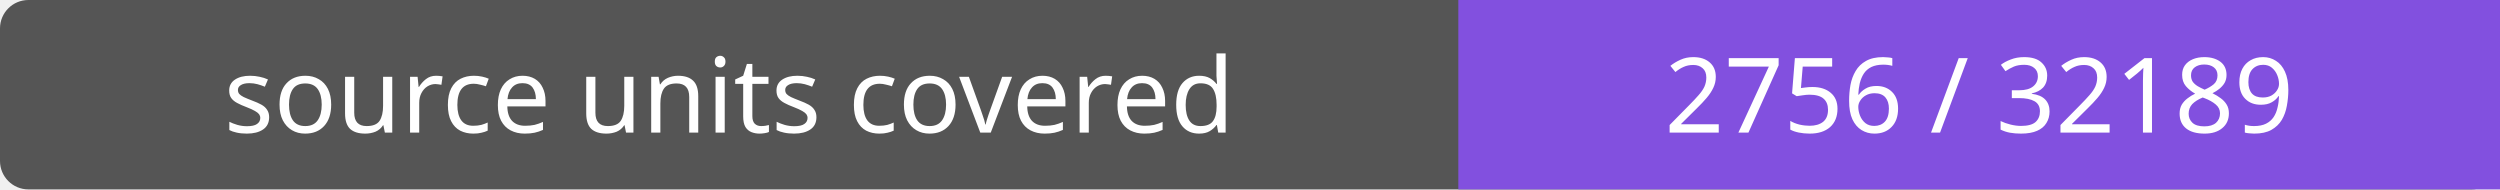
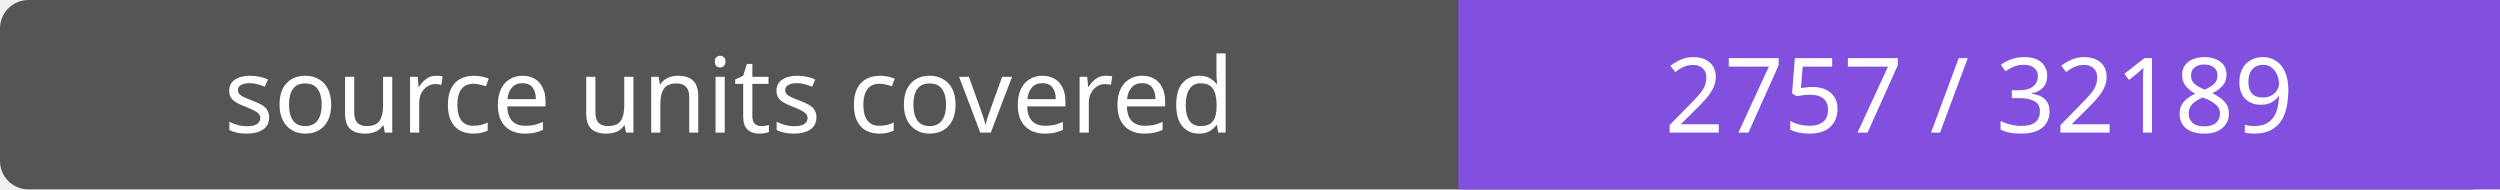
- <svg xmlns="http://www.w3.org/2000/svg" width="264" height="20" role="img" aria-label="source units covered: 2756 / 32189">
+ <svg xmlns="http://www.w3.org/2000/svg" width="264" height="20" role="img" aria-label="source units covered: 2757 / 32189">
  <rect width="264" height="20" rx="3" fill="#555" />
  <path fill="#8250df" d="M154 0h110v20H154z" />
  <g fill="#fff" text-anchor="middle" font-family="Verdana,sans-serif" font-size="11">
    <text x="77.0" y="14">source units covered</text>
-     <text x="209.0" y="14">2756 / 32189</text>
+     <text x="209.0" y="14">2757 / 32189</text>
  </g>
</svg>
